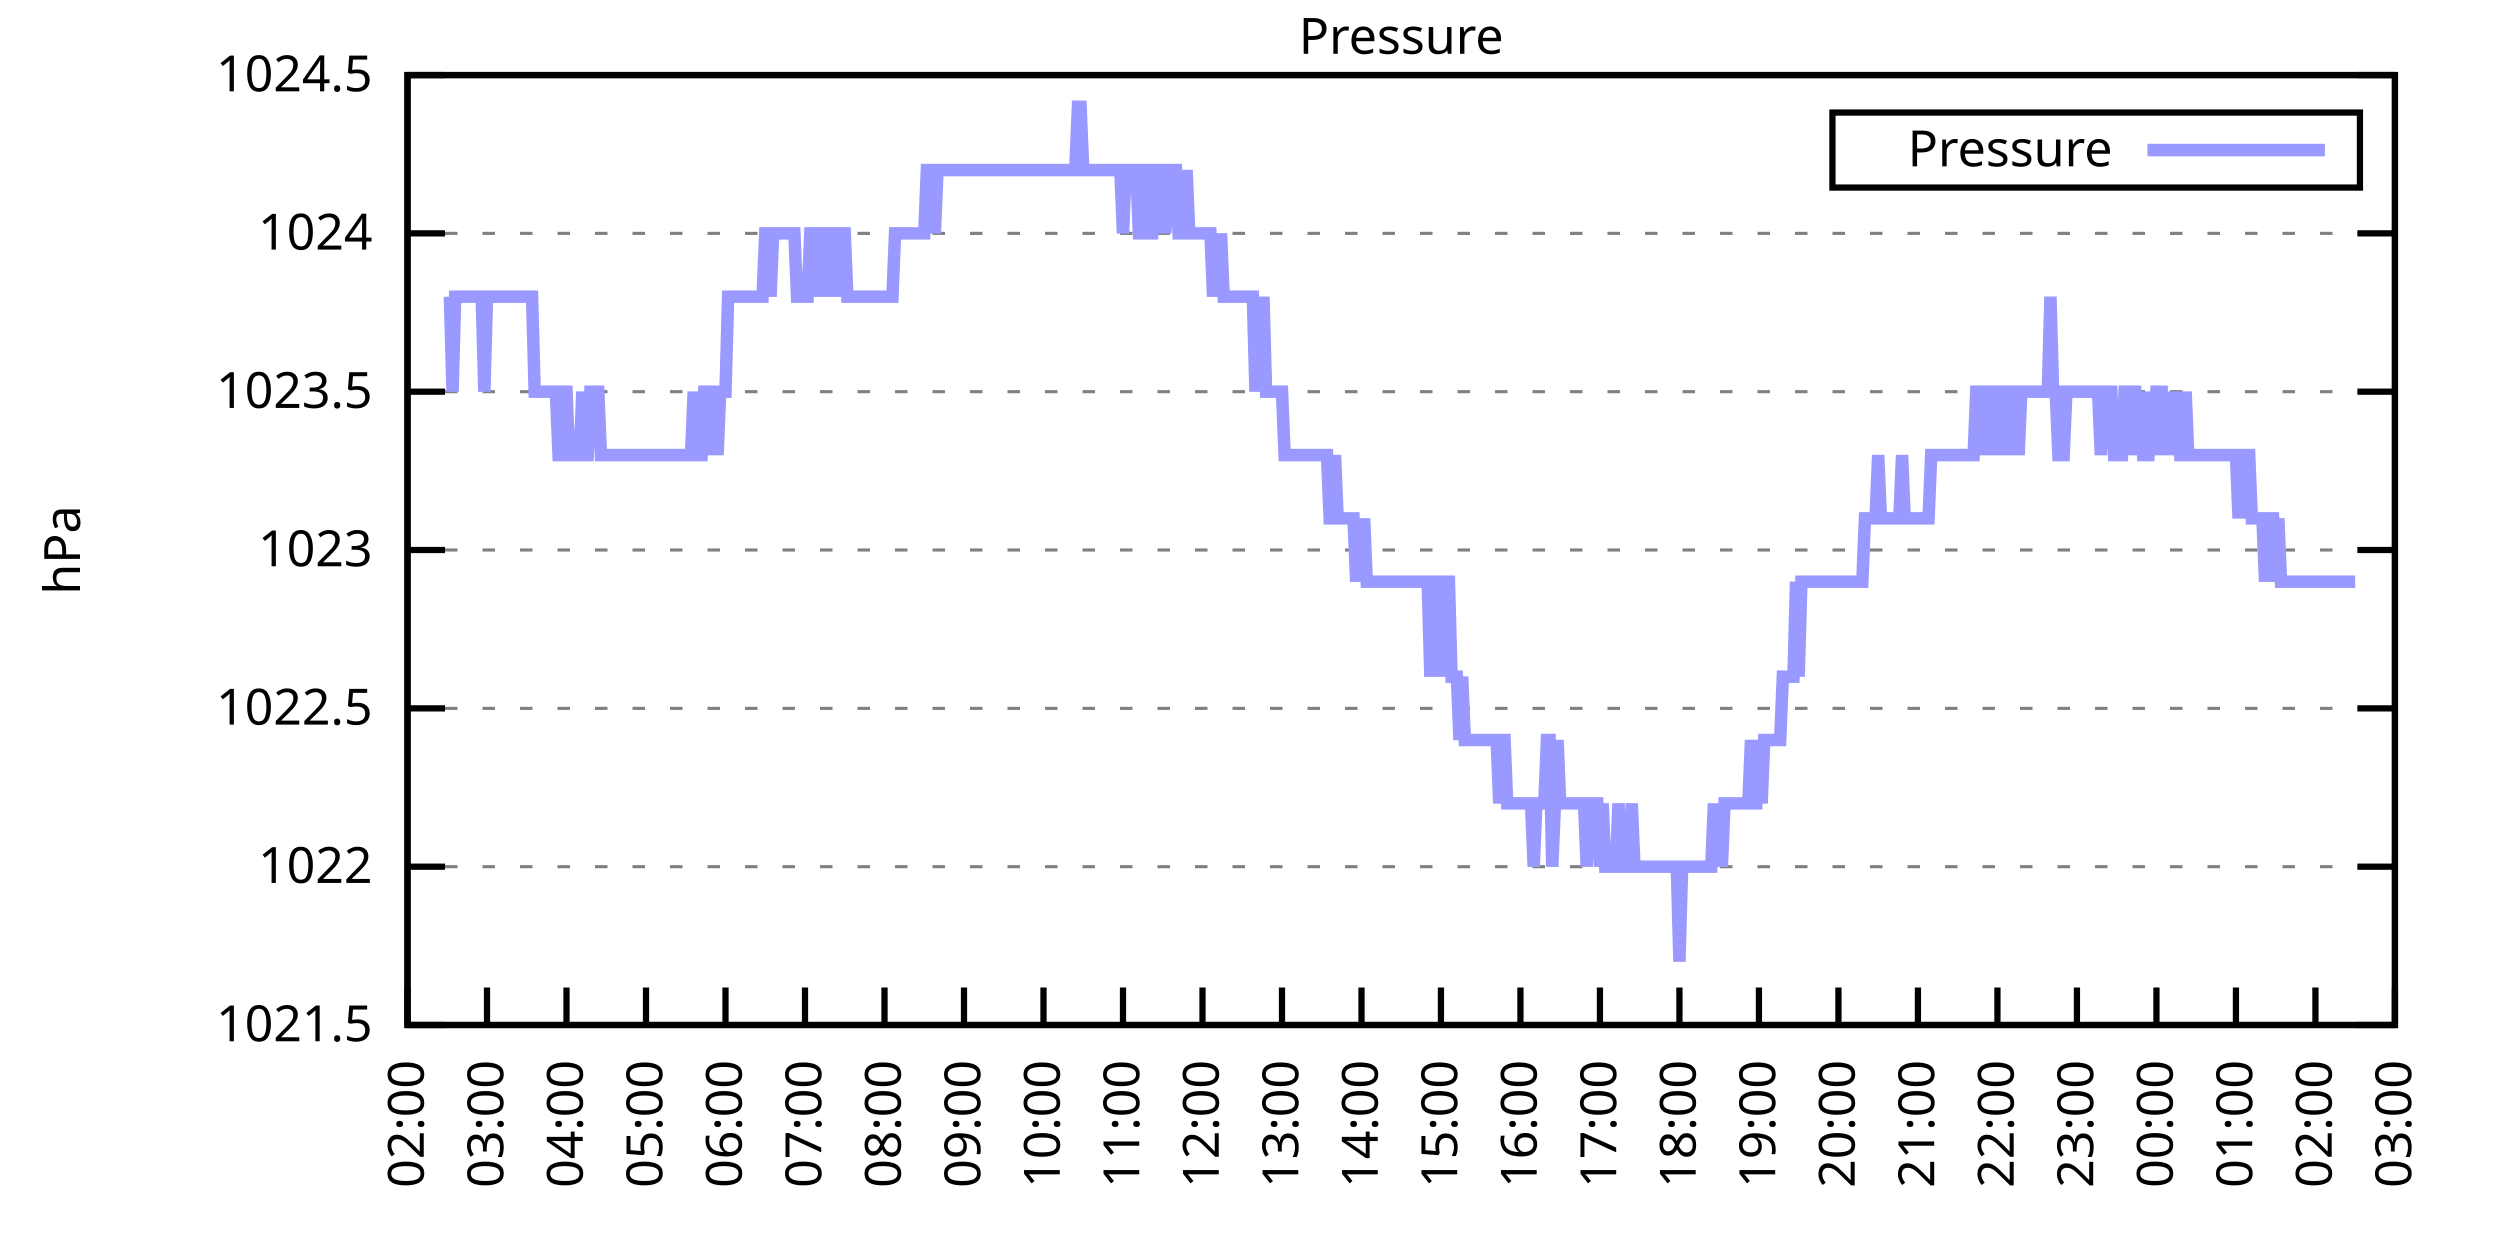
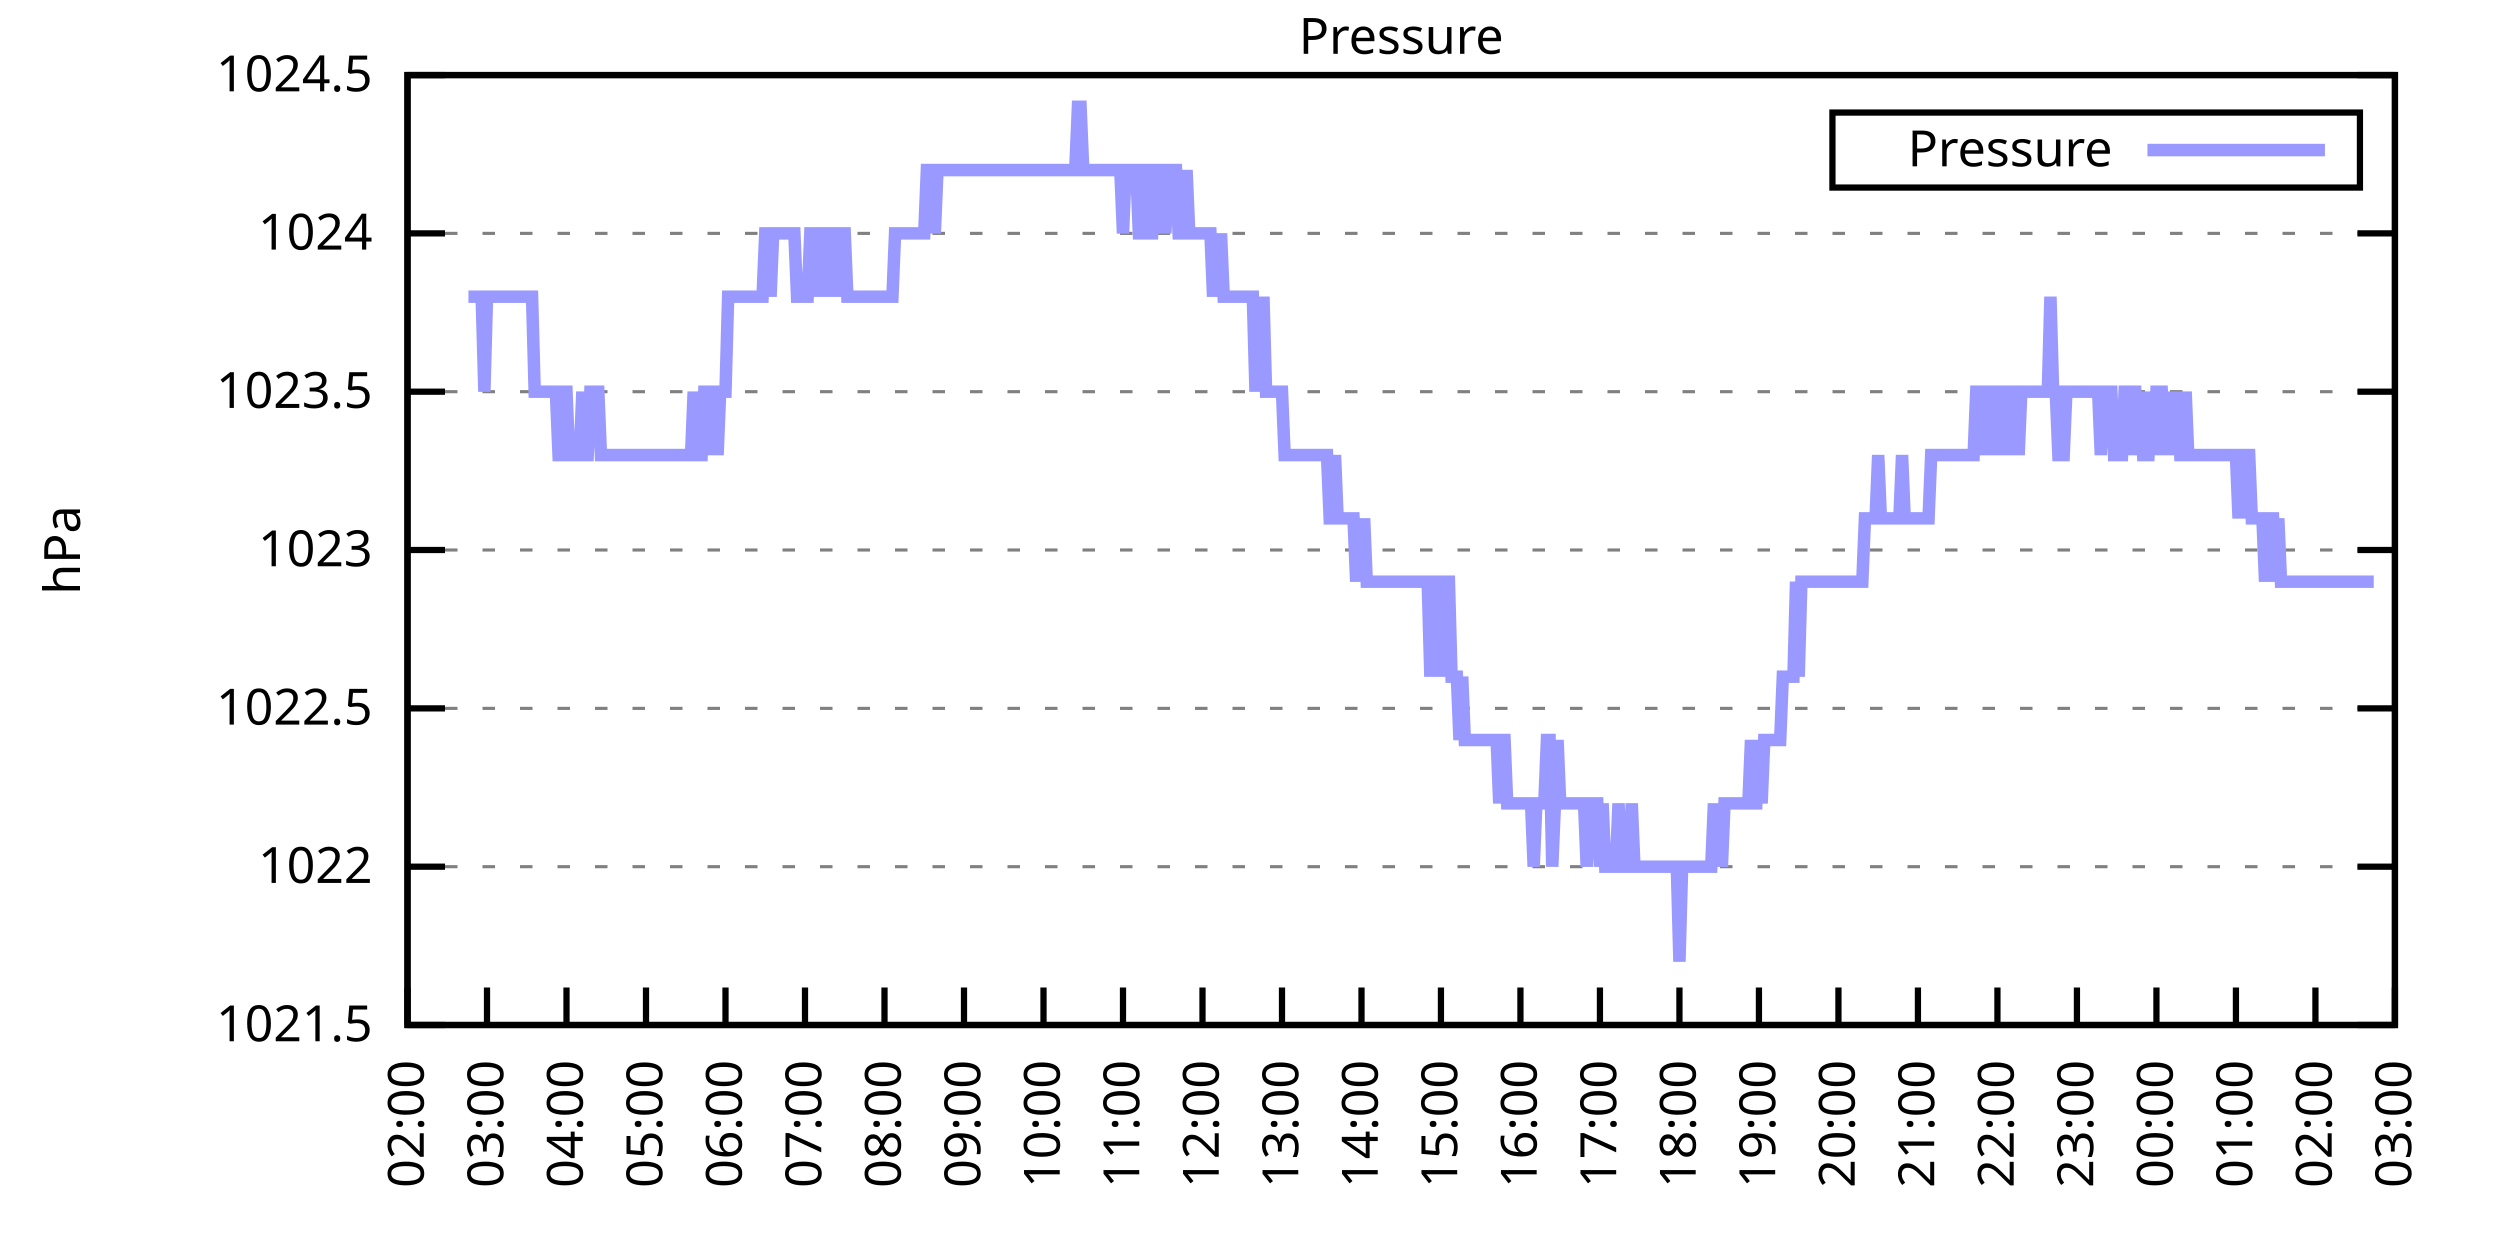
<svg xmlns="http://www.w3.org/2000/svg" xmlns:xlink="http://www.w3.org/1999/xlink" width="400" height="200" viewBox="0 0 400 200">
  <g id="gnuplot_canvas">
    <rect x="0" y="0" width="400" height="200" fill="none" />
    <defs>
      <circle id="gpDot" r="0.5" stroke-width="0.5" stroke="currentColor" />
      <path id="gpPt0" stroke-width="0.333" stroke="currentColor" d="M-1,0 h2 M0,-1 v2" />
      <path id="gpPt1" stroke-width="0.333" stroke="currentColor" d="M-1,-1 L1,1 M1,-1 L-1,1" />
      <path id="gpPt2" stroke-width="0.333" stroke="currentColor" d="M-1,0 L1,0 M0,-1 L0,1 M-1,-1 L1,1 M-1,1 L1,-1" />
      <rect id="gpPt3" stroke-width="0.333" stroke="currentColor" x="-1" y="-1" width="2" height="2" />
      <rect id="gpPt4" stroke-width="0.333" stroke="currentColor" fill="currentColor" x="-1" y="-1" width="2" height="2" />
      <circle id="gpPt5" stroke-width="0.333" stroke="currentColor" cx="0" cy="0" r="1" />
      <use xlink:href="#gpPt5" id="gpPt6" fill="currentColor" stroke="none" />
      <path id="gpPt7" stroke-width="0.333" stroke="currentColor" d="M0,-1.33 L-1.33,0.67 L1.33,0.67 z" />
      <use xlink:href="#gpPt7" id="gpPt8" fill="currentColor" stroke="none" />
      <use xlink:href="#gpPt7" id="gpPt9" stroke="currentColor" transform="rotate(180)" />
      <use xlink:href="#gpPt9" id="gpPt10" fill="currentColor" stroke="none" />
      <use xlink:href="#gpPt3" id="gpPt11" stroke="currentColor" transform="rotate(45)" />
      <use xlink:href="#gpPt11" id="gpPt12" fill="currentColor" stroke="none" />
      <path id="gpPt13" stroke-width="0.333" stroke="currentColor" d="M0,1.330 L1.265,0.411 L0.782,-1.067 L-0.782,-1.076 L-1.265,0.411 z" />
      <use xlink:href="#gpPt13" id="gpPt14" fill="currentColor" stroke="none" />
      <filter id="textbox" filterUnits="objectBoundingBox" x="0" y="0" height="1" width="1">
        <feFlood flood-color="white" flood-opacity="1" result="bgnd" />
        <feComposite in="SourceGraphic" in2="bgnd" operator="atop" />
      </filter>
      <filter id="greybox" filterUnits="objectBoundingBox" x="0" y="0" height="1" width="1">
        <feFlood flood-color="lightgrey" flood-opacity="1" result="grey" />
        <feComposite in="SourceGraphic" in2="grey" operator="atop" />
      </filter>
    </defs>
    <g fill="none" color="white" stroke="currentColor" stroke-width="1.00" stroke-linecap="butt" stroke-linejoin="miter">
</g>
    <g fill="none" color="black" stroke="currentColor" stroke-width="1.00" stroke-linecap="butt" stroke-linejoin="miter">
      <g stroke="none" shape-rendering="crispEdges">
        <polygon fill="rgb(255, 255, 255)" points="65.20,164.00 383.18,164.00 383.18,12.02 65.20,12.02 " />
      </g>
    </g>
    <g fill="none" color="black" stroke="currentColor" stroke-width="1.00" stroke-linecap="butt" stroke-linejoin="miter">
</g>
    <g fill="none" color="black" stroke="black" stroke-width="0.50" stroke-linecap="butt" stroke-linejoin="miter">
</g>
    <g fill="none" color="gray" stroke="currentColor" stroke-width="0.50" stroke-linecap="butt" stroke-linejoin="miter">
      <path stroke="gray" stroke-dasharray="2,4" class="gridline" d="M65.20,164.00 L383.19,164.00  " />
    </g>
    <g fill="none" color="gray" stroke="gray" stroke-width="1.00" stroke-linecap="butt" stroke-linejoin="miter">
</g>
    <g fill="none" color="black" stroke="currentColor" stroke-width="1.00" stroke-linecap="butt" stroke-linejoin="miter">
      <path stroke="black" d="M65.20,164.00 L71.20,164.00 M383.19,164.00 L377.19,164.00  " />
      <g transform="translate(59.60,166.60)" stroke="none" fill="black" font-family="Sans" font-size="8.00" text-anchor="end">
        <text>
          <tspan font-family="Sans"> 1021.5</tspan>
        </text>
      </g>
    </g>
    <g fill="none" color="black" stroke="currentColor" stroke-width="1.00" stroke-linecap="butt" stroke-linejoin="miter">
</g>
    <g fill="none" color="black" stroke="black" stroke-width="0.50" stroke-linecap="butt" stroke-linejoin="miter">
</g>
    <g fill="none" color="gray" stroke="currentColor" stroke-width="0.50" stroke-linecap="butt" stroke-linejoin="miter">
      <path stroke="gray" stroke-dasharray="2,4" class="gridline" d="M65.20,138.67 L383.19,138.67  " />
    </g>
    <g fill="none" color="gray" stroke="gray" stroke-width="1.00" stroke-linecap="butt" stroke-linejoin="miter">
</g>
    <g fill="none" color="black" stroke="currentColor" stroke-width="1.00" stroke-linecap="butt" stroke-linejoin="miter">
      <path stroke="black" d="M65.20,138.67 L71.20,138.67 M383.19,138.67 L377.19,138.67  " />
      <g transform="translate(59.60,141.27)" stroke="none" fill="black" font-family="Sans" font-size="8.00" text-anchor="end">
        <text>
          <tspan font-family="Sans"> 1022</tspan>
        </text>
      </g>
    </g>
    <g fill="none" color="black" stroke="currentColor" stroke-width="1.00" stroke-linecap="butt" stroke-linejoin="miter">
</g>
    <g fill="none" color="black" stroke="black" stroke-width="0.50" stroke-linecap="butt" stroke-linejoin="miter">
</g>
    <g fill="none" color="gray" stroke="currentColor" stroke-width="0.50" stroke-linecap="butt" stroke-linejoin="miter">
      <path stroke="gray" stroke-dasharray="2,4" class="gridline" d="M65.20,113.34 L383.19,113.34  " />
    </g>
    <g fill="none" color="gray" stroke="gray" stroke-width="1.00" stroke-linecap="butt" stroke-linejoin="miter">
</g>
    <g fill="none" color="black" stroke="currentColor" stroke-width="1.00" stroke-linecap="butt" stroke-linejoin="miter">
      <path stroke="black" d="M65.20,113.34 L71.20,113.34 M383.19,113.34 L377.19,113.34  " />
      <g transform="translate(59.60,115.94)" stroke="none" fill="black" font-family="Sans" font-size="8.00" text-anchor="end">
        <text>
          <tspan font-family="Sans"> 1022.5</tspan>
        </text>
      </g>
    </g>
    <g fill="none" color="black" stroke="currentColor" stroke-width="1.00" stroke-linecap="butt" stroke-linejoin="miter">
</g>
    <g fill="none" color="black" stroke="black" stroke-width="0.50" stroke-linecap="butt" stroke-linejoin="miter">
</g>
    <g fill="none" color="gray" stroke="currentColor" stroke-width="0.50" stroke-linecap="butt" stroke-linejoin="miter">
      <path stroke="gray" stroke-dasharray="2,4" class="gridline" d="M65.20,88.00 L383.19,88.00  " />
    </g>
    <g fill="none" color="gray" stroke="gray" stroke-width="1.00" stroke-linecap="butt" stroke-linejoin="miter">
</g>
    <g fill="none" color="black" stroke="currentColor" stroke-width="1.00" stroke-linecap="butt" stroke-linejoin="miter">
      <path stroke="black" d="M65.20,88.00 L71.20,88.00 M383.19,88.00 L377.19,88.00  " />
      <g transform="translate(59.60,90.60)" stroke="none" fill="black" font-family="Sans" font-size="8.00" text-anchor="end">
        <text>
          <tspan font-family="Sans"> 1023</tspan>
        </text>
      </g>
    </g>
    <g fill="none" color="black" stroke="currentColor" stroke-width="1.00" stroke-linecap="butt" stroke-linejoin="miter">
</g>
    <g fill="none" color="black" stroke="black" stroke-width="0.50" stroke-linecap="butt" stroke-linejoin="miter">
</g>
    <g fill="none" color="gray" stroke="currentColor" stroke-width="0.50" stroke-linecap="butt" stroke-linejoin="miter">
      <path stroke="gray" stroke-dasharray="2,4" class="gridline" d="M65.20,62.67 L383.19,62.67  " />
    </g>
    <g fill="none" color="gray" stroke="gray" stroke-width="1.00" stroke-linecap="butt" stroke-linejoin="miter">
</g>
    <g fill="none" color="black" stroke="currentColor" stroke-width="1.00" stroke-linecap="butt" stroke-linejoin="miter">
      <path stroke="black" d="M65.20,62.67 L71.20,62.67 M383.19,62.67 L377.19,62.67  " />
      <g transform="translate(59.60,65.27)" stroke="none" fill="black" font-family="Sans" font-size="8.00" text-anchor="end">
        <text>
          <tspan font-family="Sans"> 1023.5</tspan>
        </text>
      </g>
    </g>
    <g fill="none" color="black" stroke="currentColor" stroke-width="1.00" stroke-linecap="butt" stroke-linejoin="miter">
</g>
    <g fill="none" color="black" stroke="black" stroke-width="0.50" stroke-linecap="butt" stroke-linejoin="miter">
</g>
    <g fill="none" color="gray" stroke="currentColor" stroke-width="0.50" stroke-linecap="butt" stroke-linejoin="miter">
      <path stroke="gray" stroke-dasharray="2,4" class="gridline" d="M65.20,37.34 L383.19,37.34  " />
    </g>
    <g fill="none" color="gray" stroke="gray" stroke-width="1.00" stroke-linecap="butt" stroke-linejoin="miter">
</g>
    <g fill="none" color="black" stroke="currentColor" stroke-width="1.00" stroke-linecap="butt" stroke-linejoin="miter">
      <path stroke="black" d="M65.20,37.34 L71.20,37.34 M383.19,37.34 L377.19,37.34  " />
      <g transform="translate(59.60,39.94)" stroke="none" fill="black" font-family="Sans" font-size="8.00" text-anchor="end">
        <text>
          <tspan font-family="Sans"> 1024</tspan>
        </text>
      </g>
    </g>
    <g fill="none" color="black" stroke="currentColor" stroke-width="1.00" stroke-linecap="butt" stroke-linejoin="miter">
</g>
    <g fill="none" color="black" stroke="black" stroke-width="0.50" stroke-linecap="butt" stroke-linejoin="miter">
</g>
    <g fill="none" color="gray" stroke="currentColor" stroke-width="0.50" stroke-linecap="butt" stroke-linejoin="miter">
      <path stroke="gray" stroke-dasharray="2,4" class="gridline" d="M65.20,12.01 L383.19,12.01  " />
    </g>
    <g fill="none" color="gray" stroke="gray" stroke-width="1.00" stroke-linecap="butt" stroke-linejoin="miter">
</g>
    <g fill="none" color="black" stroke="currentColor" stroke-width="1.00" stroke-linecap="butt" stroke-linejoin="miter">
      <path stroke="black" d="M65.20,12.01 L71.20,12.01 M383.19,12.01 L377.19,12.01  " />
      <g transform="translate(59.60,14.61)" stroke="none" fill="black" font-family="Sans" font-size="8.00" text-anchor="end">
        <text>
          <tspan font-family="Sans"> 1024.5</tspan>
        </text>
      </g>
    </g>
    <g fill="none" color="black" stroke="currentColor" stroke-width="1.00" stroke-linecap="butt" stroke-linejoin="miter">
      <path stroke="black" d="M65.20,164.00 L65.20,158.00  " />
      <g transform="translate(67.80,169.60) rotate(270.00)" stroke="none" fill="black" font-family="Sans" font-size="8.00" text-anchor="end">
        <text>
          <tspan font-family="Sans">02:00</tspan>
        </text>
      </g>
    </g>
    <g fill="none" color="black" stroke="currentColor" stroke-width="1.00" stroke-linecap="butt" stroke-linejoin="miter">
      <path stroke="black" d="M77.92,164.00 L77.92,158.00  " />
      <g transform="translate(80.52,169.60) rotate(270.00)" stroke="none" fill="black" font-family="Sans" font-size="8.00" text-anchor="end">
        <text>
          <tspan font-family="Sans">03:00</tspan>
        </text>
      </g>
    </g>
    <g fill="none" color="black" stroke="currentColor" stroke-width="1.00" stroke-linecap="butt" stroke-linejoin="miter">
      <path stroke="black" d="M90.64,164.00 L90.64,158.00  " />
      <g transform="translate(93.24,169.60) rotate(270.00)" stroke="none" fill="black" font-family="Sans" font-size="8.00" text-anchor="end">
        <text>
          <tspan font-family="Sans">04:00</tspan>
        </text>
      </g>
    </g>
    <g fill="none" color="black" stroke="currentColor" stroke-width="1.00" stroke-linecap="butt" stroke-linejoin="miter">
      <path stroke="black" d="M103.36,164.00 L103.36,158.00  " />
      <g transform="translate(105.96,169.60) rotate(270.00)" stroke="none" fill="black" font-family="Sans" font-size="8.00" text-anchor="end">
        <text>
          <tspan font-family="Sans">05:00</tspan>
        </text>
      </g>
    </g>
    <g fill="none" color="black" stroke="currentColor" stroke-width="1.00" stroke-linecap="butt" stroke-linejoin="miter">
      <path stroke="black" d="M116.08,164.00 L116.08,158.00  " />
      <g transform="translate(118.68,169.60) rotate(270.00)" stroke="none" fill="black" font-family="Sans" font-size="8.00" text-anchor="end">
        <text>
          <tspan font-family="Sans">06:00</tspan>
        </text>
      </g>
    </g>
    <g fill="none" color="black" stroke="currentColor" stroke-width="1.00" stroke-linecap="butt" stroke-linejoin="miter">
      <path stroke="black" d="M128.80,164.00 L128.80,158.00  " />
      <g transform="translate(131.40,169.60) rotate(270.00)" stroke="none" fill="black" font-family="Sans" font-size="8.00" text-anchor="end">
        <text>
          <tspan font-family="Sans">07:00</tspan>
        </text>
      </g>
    </g>
    <g fill="none" color="black" stroke="currentColor" stroke-width="1.00" stroke-linecap="butt" stroke-linejoin="miter">
      <path stroke="black" d="M141.52,164.00 L141.52,158.00  " />
      <g transform="translate(144.12,169.60) rotate(270.00)" stroke="none" fill="black" font-family="Sans" font-size="8.00" text-anchor="end">
        <text>
          <tspan font-family="Sans">08:00</tspan>
        </text>
      </g>
    </g>
    <g fill="none" color="black" stroke="currentColor" stroke-width="1.00" stroke-linecap="butt" stroke-linejoin="miter">
      <path stroke="black" d="M154.24,164.00 L154.24,158.00  " />
      <g transform="translate(156.84,169.60) rotate(270.00)" stroke="none" fill="black" font-family="Sans" font-size="8.00" text-anchor="end">
        <text>
          <tspan font-family="Sans">09:00</tspan>
        </text>
      </g>
    </g>
    <g fill="none" color="black" stroke="currentColor" stroke-width="1.00" stroke-linecap="butt" stroke-linejoin="miter">
      <path stroke="black" d="M166.96,164.00 L166.96,158.00  " />
      <g transform="translate(169.56,169.60) rotate(270.00)" stroke="none" fill="black" font-family="Sans" font-size="8.00" text-anchor="end">
        <text>
          <tspan font-family="Sans">10:00</tspan>
        </text>
      </g>
    </g>
    <g fill="none" color="black" stroke="currentColor" stroke-width="1.00" stroke-linecap="butt" stroke-linejoin="miter">
      <path stroke="black" d="M179.68,164.00 L179.68,158.00  " />
      <g transform="translate(182.28,169.60) rotate(270.00)" stroke="none" fill="black" font-family="Sans" font-size="8.00" text-anchor="end">
        <text>
          <tspan font-family="Sans">11:00</tspan>
        </text>
      </g>
    </g>
    <g fill="none" color="black" stroke="currentColor" stroke-width="1.00" stroke-linecap="butt" stroke-linejoin="miter">
      <path stroke="black" d="M192.40,164.00 L192.40,158.00  " />
      <g transform="translate(195.00,169.60) rotate(270.00)" stroke="none" fill="black" font-family="Sans" font-size="8.00" text-anchor="end">
        <text>
          <tspan font-family="Sans">12:00</tspan>
        </text>
      </g>
    </g>
    <g fill="none" color="black" stroke="currentColor" stroke-width="1.00" stroke-linecap="butt" stroke-linejoin="miter">
      <path stroke="black" d="M205.12,164.00 L205.12,158.00  " />
      <g transform="translate(207.72,169.60) rotate(270.00)" stroke="none" fill="black" font-family="Sans" font-size="8.00" text-anchor="end">
        <text>
          <tspan font-family="Sans">13:00</tspan>
        </text>
      </g>
    </g>
    <g fill="none" color="black" stroke="currentColor" stroke-width="1.00" stroke-linecap="butt" stroke-linejoin="miter">
      <path stroke="black" d="M217.84,164.00 L217.84,158.00  " />
      <g transform="translate(220.44,169.60) rotate(270.00)" stroke="none" fill="black" font-family="Sans" font-size="8.00" text-anchor="end">
        <text>
          <tspan font-family="Sans">14:00</tspan>
        </text>
      </g>
    </g>
    <g fill="none" color="black" stroke="currentColor" stroke-width="1.00" stroke-linecap="butt" stroke-linejoin="miter">
      <path stroke="black" d="M230.55,164.00 L230.55,158.00  " />
      <g transform="translate(233.15,169.60) rotate(270.00)" stroke="none" fill="black" font-family="Sans" font-size="8.00" text-anchor="end">
        <text>
          <tspan font-family="Sans">15:00</tspan>
        </text>
      </g>
    </g>
    <g fill="none" color="black" stroke="currentColor" stroke-width="1.00" stroke-linecap="butt" stroke-linejoin="miter">
      <path stroke="black" d="M243.27,164.00 L243.27,158.00  " />
      <g transform="translate(245.87,169.60) rotate(270.00)" stroke="none" fill="black" font-family="Sans" font-size="8.00" text-anchor="end">
        <text>
          <tspan font-family="Sans">16:00</tspan>
        </text>
      </g>
    </g>
    <g fill="none" color="black" stroke="currentColor" stroke-width="1.00" stroke-linecap="butt" stroke-linejoin="miter">
      <path stroke="black" d="M255.99,164.00 L255.99,158.00  " />
      <g transform="translate(258.59,169.60) rotate(270.00)" stroke="none" fill="black" font-family="Sans" font-size="8.00" text-anchor="end">
        <text>
          <tspan font-family="Sans">17:00</tspan>
        </text>
      </g>
    </g>
    <g fill="none" color="black" stroke="currentColor" stroke-width="1.00" stroke-linecap="butt" stroke-linejoin="miter">
      <path stroke="black" d="M268.71,164.00 L268.71,158.00  " />
      <g transform="translate(271.31,169.60) rotate(270.00)" stroke="none" fill="black" font-family="Sans" font-size="8.00" text-anchor="end">
        <text>
          <tspan font-family="Sans">18:00</tspan>
        </text>
      </g>
    </g>
    <g fill="none" color="black" stroke="currentColor" stroke-width="1.00" stroke-linecap="butt" stroke-linejoin="miter">
      <path stroke="black" d="M281.43,164.00 L281.43,158.00  " />
      <g transform="translate(284.03,169.60) rotate(270.00)" stroke="none" fill="black" font-family="Sans" font-size="8.00" text-anchor="end">
        <text>
          <tspan font-family="Sans">19:00</tspan>
        </text>
      </g>
    </g>
    <g fill="none" color="black" stroke="currentColor" stroke-width="1.00" stroke-linecap="butt" stroke-linejoin="miter">
      <path stroke="black" d="M294.15,164.00 L294.15,158.00  " />
      <g transform="translate(296.75,169.60) rotate(270.00)" stroke="none" fill="black" font-family="Sans" font-size="8.00" text-anchor="end">
        <text>
          <tspan font-family="Sans">20:00</tspan>
        </text>
      </g>
    </g>
    <g fill="none" color="black" stroke="currentColor" stroke-width="1.00" stroke-linecap="butt" stroke-linejoin="miter">
      <path stroke="black" d="M306.87,164.00 L306.87,158.00  " />
      <g transform="translate(309.47,169.60) rotate(270.00)" stroke="none" fill="black" font-family="Sans" font-size="8.00" text-anchor="end">
        <text>
          <tspan font-family="Sans">21:00</tspan>
        </text>
      </g>
    </g>
    <g fill="none" color="black" stroke="currentColor" stroke-width="1.00" stroke-linecap="butt" stroke-linejoin="miter">
      <path stroke="black" d="M319.59,164.00 L319.59,158.00  " />
      <g transform="translate(322.19,169.60) rotate(270.00)" stroke="none" fill="black" font-family="Sans" font-size="8.00" text-anchor="end">
        <text>
          <tspan font-family="Sans">22:00</tspan>
        </text>
      </g>
    </g>
    <g fill="none" color="black" stroke="currentColor" stroke-width="1.00" stroke-linecap="butt" stroke-linejoin="miter">
      <path stroke="black" d="M332.31,164.00 L332.31,158.00  " />
      <g transform="translate(334.91,169.60) rotate(270.00)" stroke="none" fill="black" font-family="Sans" font-size="8.00" text-anchor="end">
        <text>
          <tspan font-family="Sans">23:00</tspan>
        </text>
      </g>
    </g>
    <g fill="none" color="black" stroke="currentColor" stroke-width="1.00" stroke-linecap="butt" stroke-linejoin="miter">
      <path stroke="black" d="M345.03,164.00 L345.03,158.00  " />
      <g transform="translate(347.63,169.60) rotate(270.00)" stroke="none" fill="black" font-family="Sans" font-size="8.00" text-anchor="end">
        <text>
          <tspan font-family="Sans">00:00</tspan>
        </text>
      </g>
    </g>
    <g fill="none" color="black" stroke="currentColor" stroke-width="1.00" stroke-linecap="butt" stroke-linejoin="miter">
      <path stroke="black" d="M357.75,164.00 L357.75,158.00  " />
      <g transform="translate(360.35,169.60) rotate(270.00)" stroke="none" fill="black" font-family="Sans" font-size="8.00" text-anchor="end">
        <text>
          <tspan font-family="Sans">01:00</tspan>
        </text>
      </g>
    </g>
    <g fill="none" color="black" stroke="currentColor" stroke-width="1.00" stroke-linecap="butt" stroke-linejoin="miter">
      <path stroke="black" d="M370.47,164.00 L370.47,158.00  " />
      <g transform="translate(373.07,169.60) rotate(270.00)" stroke="none" fill="black" font-family="Sans" font-size="8.00" text-anchor="end">
        <text>
          <tspan font-family="Sans">02:00</tspan>
        </text>
      </g>
    </g>
    <g fill="none" color="black" stroke="currentColor" stroke-width="1.00" stroke-linecap="butt" stroke-linejoin="miter">
      <path stroke="black" d="M383.19,164.00 L383.19,158.00  " />
      <g transform="translate(385.79,169.60) rotate(270.00)" stroke="none" fill="black" font-family="Sans" font-size="8.00" text-anchor="end">
        <text>
          <tspan font-family="Sans">03:00</tspan>
        </text>
      </g>
    </g>
    <g fill="none" color="black" stroke="currentColor" stroke-width="1.00" stroke-linecap="butt" stroke-linejoin="miter">
</g>
    <g fill="none" color="black" stroke="currentColor" stroke-width="1.00" stroke-linecap="butt" stroke-linejoin="miter">
      <path stroke="black" d="M65.20,12.01 L65.20,164.00 L383.19,164.00 L383.19,12.01 L65.20,12.01 Z  " />
    </g>
    <g fill="none" color="black" stroke="currentColor" stroke-width="1.00" stroke-linecap="butt" stroke-linejoin="miter">
</g>
    <g fill="none" color="black" stroke="currentColor" stroke-width="1.00" stroke-linecap="butt" stroke-linejoin="miter">
      <path stroke="black" d="M293.19,30.01 L293.19,18.01 L377.59,18.01 L377.59,30.01 L293.19,30.01 Z  " />
    </g>
    <g id="Pressure_plot_1">
      <g fill="none" color="white" stroke="black" stroke-width="2.00" stroke-linecap="butt" stroke-linejoin="miter">
</g>
      <g fill="none" color="black" stroke="currentColor" stroke-width="2.00" stroke-linecap="butt" stroke-linejoin="miter">
        <g transform="translate(337.99,26.61)" stroke="none" fill="black" font-family="Sans" font-size="8.00" text-anchor="end">
          <text>
            <tspan font-family="Sans">Pressure</tspan>
          </text>
        </g>
      </g>
      <g fill="none" color="black" stroke="currentColor" stroke-width="2.00" stroke-linecap="butt" stroke-linejoin="miter">
-         <path stroke="rgb(153, 153, 255)" d="M343.59,24.01 L371.99,24.01 M71.98,47.47 L72.41,62.67 L72.83,47.47 L73.26,47.47 L73.68,47.47 L74.10,47.47   L74.53,47.47 L74.95,47.47 L75.38,47.47 L75.80,47.47 L76.22,47.47 L76.65,47.47 L77.07,47.47 L77.50,62.67   L77.92,47.47 L78.34,47.47 L78.77,47.47 L79.19,47.47 L79.62,47.47 L80.04,47.47 L80.46,47.47 L80.89,47.47   L81.31,47.47 L81.74,47.47 L82.16,47.47 L82.58,47.47 L83.01,47.47 L83.43,47.47 L83.86,47.47 L84.28,47.47   L84.70,47.47 L85.13,47.47 L85.55,62.67 L85.98,62.67 L86.40,62.67 L86.82,62.67 L87.25,62.67 L87.67,62.67   L88.10,62.67 L88.52,62.67 L88.94,62.67 L89.37,72.81 L89.79,72.81 L90.22,62.67 L90.64,62.67 L91.06,72.81   L91.49,72.81 L91.91,72.81 L92.34,72.81 L92.76,72.81 L93.18,62.67 L93.61,72.81 L94.03,72.81 L94.46,62.67   L94.88,62.67 L95.30,62.67 L95.73,62.67 L96.15,72.81 L96.58,72.81 L97.00,72.81 L97.42,72.81 L97.85,72.81   L98.27,72.81 L98.69,72.81 L99.12,72.81 L99.54,72.81 L99.97,72.81 L100.39,72.81 L100.81,72.81 L101.24,72.81   L101.66,72.81 L102.09,72.81 L102.51,72.81 L102.93,72.81 L103.36,72.81 L103.78,72.81 L104.21,72.81 L104.63,72.81   L105.05,72.81 L105.48,72.81 L105.90,72.81 L106.33,72.81 L106.75,72.81 L107.17,72.81 L107.60,72.81 L108.02,72.81   L108.45,72.81 L108.87,72.81 L109.29,72.81 L109.72,72.81 L110.14,72.81 L110.57,72.81 L110.99,62.67 L111.41,72.81   L111.84,72.81 L112.26,72.81 L112.69,62.67 L113.11,62.67 L113.53,72.81 L113.96,62.67 L114.38,62.67 L114.81,72.81   L115.23,62.67 L115.65,62.67 L116.08,62.67 L116.50,47.47 L116.93,47.47 L117.35,47.47 L117.77,47.47 L118.20,47.47   L118.62,47.47 L119.05,47.47 L119.47,47.47 L119.89,47.47 L120.32,47.47 L120.74,47.47 L121.17,47.47 L121.59,47.47   L122.01,47.47 L122.44,37.34 L122.86,37.34 L123.29,47.47 L123.71,37.34 L124.13,37.34 L124.56,37.34 L124.98,37.34   L125.41,37.34 L125.83,37.34 L126.25,37.34 L126.68,37.34 L127.10,37.34 L127.53,47.47 L127.95,47.47 L128.37,47.47   L128.80,47.47 L129.22,47.47 L129.65,37.34 L130.07,37.34 L130.49,47.47 L130.92,37.34 L131.34,37.34 L131.77,37.34   L132.19,47.47 L132.61,37.34 L133.04,37.34 L133.46,37.34 L133.89,47.47 L134.31,37.34 L134.73,37.34 L135.16,37.34   L135.58,47.47 L136.01,47.47 L136.43,47.47 L136.85,47.47 L137.28,47.47 L137.70,47.47 L138.13,47.47 L138.55,47.47   L138.97,47.47 L139.40,47.47 L139.82,47.47 L140.25,47.47 L140.67,47.47 L141.09,47.47 L141.52,47.47 L141.94,47.47   L142.37,47.47 L142.79,47.47 L143.21,37.34 L143.64,37.34 L144.06,37.34 L144.49,37.34 L144.91,37.34 L145.33,37.34   L145.76,37.34 L146.18,37.34 L146.61,37.34 L147.03,37.34 L147.45,37.34 L147.88,37.34 L148.30,27.21 L148.73,27.21   L149.15,27.21 L149.57,37.34 L150.00,27.21 L150.42,27.21 L150.85,27.21 L151.27,27.21 L151.69,27.21 L152.12,27.21   L152.54,27.21 L152.97,27.21 L153.39,27.21 L153.81,27.21 L154.24,27.21 L154.66,27.21 L155.09,27.21 L155.51,27.21   L155.93,27.21 L156.36,27.21 L156.78,27.21 L157.21,27.21 L157.63,27.21 L158.05,27.21 L158.48,27.21 L158.90,27.21   L159.33,27.21 L159.75,27.21 L160.17,27.21 L160.60,27.21 L161.02,27.21 L161.44,27.21 L161.87,27.21 L162.29,27.21   L162.72,27.21 L163.14,27.21 L163.56,27.21 L163.99,27.21 L164.41,27.21 L164.84,27.21 L165.26,27.21 L165.68,27.21   L166.11,27.21 L166.53,27.21 L166.96,27.21 L167.38,27.21 L167.80,27.21 L168.23,27.21 L168.65,27.21 L169.08,27.21   L169.50,27.21 L169.92,27.21 L170.35,27.21 L170.77,27.21 L171.20,27.21 L171.62,27.21 L172.04,27.21 L172.47,17.08   L172.89,17.08 L173.32,27.21 L173.74,27.21 L174.16,27.21 L174.59,27.21 L175.01,27.21 L175.44,27.21 L175.86,27.21   L176.28,27.21 L176.71,27.21 L177.13,27.21 L177.56,27.21 L177.98,27.21 L178.40,27.21 L178.83,27.21 L179.25,27.21   L179.68,37.34 L180.10,27.21 L180.52,27.21 L180.95,27.21 L181.37,27.21 L181.80,27.21 L182.22,37.34 L182.64,37.34   L183.07,27.21 L183.49,27.21 L183.92,37.34 L184.34,37.34 L184.76,27.21 L185.19,27.21 L185.61,37.34 L186.04,27.21   L186.46,37.34 L186.88,27.21 L187.31,27.21 L187.73,27.21 L188.16,27.21 L188.58,37.34 L189.00,37.34 L189.43,37.34   L189.85,27.21 L190.28,37.34 L190.70,37.34 L191.12,37.34 L191.55,37.34 L191.97,37.34 L192.40,37.34 L192.82,37.34   L193.24,37.34 L193.67,37.34 L194.09,47.47 L194.52,37.34 L194.94,47.47 L195.36,37.34 L195.79,47.47 L196.21,47.47   L196.64,47.47 L197.06,47.47 L197.48,47.47 L197.91,47.47 L198.33,47.47 L198.76,47.47 L199.18,47.47 L199.60,47.47   L200.03,47.47 L200.45,47.47 L200.88,62.67 L201.30,47.47 L201.72,62.67 L202.15,47.47 L202.57,62.67 L203.00,62.67   L203.42,62.67 L203.84,62.67 L204.27,62.67 L204.69,62.67 L205.12,62.67 L205.54,72.81 L205.96,72.81 L206.39,72.81   L206.81,72.81 L207.24,72.81 L207.66,72.81 L208.08,72.81 L208.51,72.81 L208.93,72.81 L209.36,72.81 L209.78,72.81   L210.20,72.81 L210.63,72.81 L211.05,72.81 L211.48,72.81 L211.90,72.81 L212.32,72.81 L212.75,82.94 L213.17,82.94   L213.60,72.81 L214.02,82.94 L214.44,82.94 L214.87,82.94 L215.29,82.94 L215.72,82.94 L216.14,82.94 L216.56,82.94   L216.99,93.07 L217.41,82.94 L217.84,93.07 L218.26,82.94 L218.68,93.07 L219.11,93.07 L219.53,93.07 L219.96,93.07   L220.38,93.07 L220.80,93.07 L221.23,93.07 L221.65,93.07 L222.08,93.07 L222.50,93.07 L222.92,93.07 L223.35,93.07   L223.77,93.07 L224.20,93.07 L224.62,93.07 L225.04,93.07 L225.47,93.07 L225.89,93.07 L226.31,93.07 L226.74,93.07   L227.16,93.07 L227.59,93.07 L228.01,93.07 L228.43,93.07 L228.86,108.27 L229.28,93.07 L229.71,93.07 L230.13,93.07   L230.55,108.27 L230.98,93.07 L231.40,93.07 L231.83,93.07 L232.25,108.27 L232.67,108.27 L233.10,108.27 L233.52,118.40   L233.95,108.27 L234.37,118.40 L234.79,118.40 L235.22,118.40 L235.64,118.40 L236.07,118.40 L236.49,118.40 L236.91,118.40   L237.34,118.40 L237.76,118.40 L238.19,118.40 L238.61,118.40 L239.03,118.40 L239.46,118.40 L239.88,128.54 L240.31,118.40   L240.73,118.40 L241.15,128.54 L241.58,128.54 L242.00,128.54 L242.43,128.54 L242.85,128.54 L243.27,128.54 L243.70,128.54   L244.12,128.54 L244.55,128.54 L244.97,128.54 L245.39,138.67 L245.82,128.54 L246.24,128.54 L246.67,128.54 L247.09,128.54   L247.51,118.40 L247.94,118.40 L248.36,138.67 L248.79,128.54 L249.21,118.40 L249.63,128.54 L250.06,128.54 L250.48,128.54   L250.91,128.54 L251.33,128.54 L251.75,128.54 L252.18,128.54 L252.60,128.54 L253.03,128.54 L253.45,128.54 L253.87,138.67   L254.30,128.54 L254.72,128.54 L255.15,128.54 L255.57,128.54 L255.99,138.67 L256.42,128.54 L256.84,138.67 L257.27,138.67   L257.69,138.67 L258.11,138.67 L258.54,138.67 L258.96,128.54 L259.39,138.67 L259.81,138.67 L260.23,138.67 L260.66,138.67   L261.08,128.54 L261.51,138.67 L261.93,138.67 L262.35,138.67 L262.78,138.67 L263.20,138.67 L263.63,138.67 L264.05,138.67   L264.47,138.67 L264.90,138.67 L265.32,138.67 L265.75,138.67 L266.17,138.67 L266.59,138.67 L267.02,138.67 L267.44,138.67   L267.87,138.67 L268.29,138.67 L268.71,153.87 L269.14,138.67 L269.56,138.67 L269.99,138.67 L270.41,138.67 L270.83,138.67   L271.26,138.67 L271.68,138.67 L272.11,138.67 L272.53,138.67 L272.95,138.67 L273.38,138.67 L273.80,138.67 L274.23,128.54   L274.65,138.67 L275.07,128.54 L275.50,138.67 L275.92,128.54 L276.35,128.54 L276.77,128.54 L277.19,128.54 L277.62,128.54   L278.04,128.54 L278.47,128.54 L278.89,128.54 L279.31,128.54 L279.74,128.54 L280.16,118.40 L280.59,128.54 L281.01,128.54   L281.43,118.40 L281.86,128.54 L282.28,118.40 L282.71,118.40 L283.13,118.40 L283.55,118.40 L283.98,118.40 L284.40,118.40   L284.83,118.40 L285.25,108.27 L285.67,108.27 L286.10,108.27 L286.52,108.27 L286.95,108.27 L287.37,93.07 L287.79,108.27   L288.22,93.07 L288.64,93.07 L289.06,93.07 L289.49,93.07 L289.91,93.07 L290.34,93.07 L290.76,93.07 L291.18,93.07   L291.61,93.07 L292.03,93.07 L292.46,93.07 L292.88,93.07 L293.30,93.07 L293.73,93.07 L294.15,93.07 L294.58,93.07   L295.00,93.07 L295.42,93.07 L295.85,93.07 L296.27,93.07 L296.70,93.07 L297.12,93.07 L297.54,93.07 L297.97,93.07   L298.39,82.94 L298.82,82.94 L299.24,82.94 L299.66,82.94 L300.09,82.94 L300.51,72.81 L300.94,82.94 L301.36,82.94   L301.78,82.94 L302.21,82.94 L302.63,82.94 L303.06,82.94 L303.48,82.94 L303.90,82.94 L304.33,72.81 L304.75,82.94   L305.18,82.94 L305.60,82.94 L306.02,82.94 L306.45,82.94 L306.87,82.94 L307.30,82.94 L307.72,82.94 L308.14,82.94   L308.57,82.94 L308.99,72.81 L309.42,72.81 L309.84,72.81 L310.26,72.81 L310.69,72.81 L311.11,72.81 L311.54,72.81   L311.96,72.81 L312.38,72.81 L312.81,72.81 L313.23,72.81 L313.66,72.81 L314.08,72.81 L314.50,72.81 L314.93,72.81   L315.35,72.81 L315.78,72.81 L316.20,62.67 L316.62,62.67 L317.05,72.81 L317.47,62.67 L317.90,62.67 L318.32,72.81   L318.74,62.67 L319.17,62.67 L319.59,62.67 L320.02,72.81 L320.44,62.67 L320.86,62.67 L321.29,62.67 L321.71,72.81   L322.14,62.67 L322.56,62.67 L322.98,72.81 L323.41,62.67 L323.83,62.67 L324.26,62.67 L324.68,62.67 L325.10,62.67   L325.53,62.67 L325.95,62.67 L326.38,62.67 L326.80,62.67 L327.22,62.67 L327.65,62.67 L328.07,47.47 L328.50,62.67   L328.92,62.67 L329.34,72.81 L329.77,72.81 L330.19,72.81 L330.62,62.67 L331.04,62.67 L331.46,62.67 L331.89,62.67   L332.31,62.67 L332.74,62.67 L333.16,62.67 L333.58,62.67 L334.01,62.67 L334.43,62.67 L334.86,62.67 L335.28,62.67   L335.70,62.67 L336.13,72.81 L336.55,62.67 L336.98,62.67 L337.40,62.67 L337.82,62.67 L338.25,72.81 L338.67,72.81   L339.10,72.81 L339.52,72.81 L339.94,62.67 L340.37,62.67 L340.79,72.81 L341.22,62.67 L341.64,62.67 L342.06,72.81   L342.49,62.67 L342.91,72.81 L343.34,72.81 L343.76,72.81 L344.18,62.67 L344.61,72.81 L345.03,62.67 L345.46,62.67   L345.88,62.67 L346.30,72.81 L346.73,62.67 L347.15,72.81 L347.58,62.67 L348.00,72.81 L348.42,62.67 L348.85,72.81   L349.27,72.81 L349.70,62.67 L350.12,72.81 L350.54,72.81 L350.97,72.81 L351.39,72.81 L351.81,72.81 L352.24,72.81   L352.66,72.81 L353.09,72.81 L353.51,72.81 L353.93,72.81 L354.36,72.81 L354.78,72.81 L355.21,72.81 L355.63,72.81   L356.05,72.81 L356.48,72.81 L356.90,72.81 L357.33,72.81 L357.75,72.81 L358.17,82.94 L358.60,72.81 L359.02,82.94   L359.45,72.81 L359.87,72.81 L360.29,82.94 L360.72,82.94 L361.14,82.94 L361.57,82.94 L361.99,82.94 L362.41,93.07   L362.84,82.94 L363.26,82.94 L363.69,82.94 L364.11,93.07 L364.53,82.94 L364.96,93.07 L365.38,93.07 L365.81,93.07   L366.23,93.07 L366.65,93.07 L367.08,93.07 L367.50,93.07 L367.93,93.07 L368.35,93.07 L368.77,93.07 L369.20,93.07   L369.62,93.07 L370.05,93.07 L370.47,93.07 L370.89,93.07 L371.32,93.07 L371.74,93.07 L372.17,93.07 L372.59,93.07   L373.01,93.07 L373.44,93.07 L373.86,93.07 L374.29,93.07 L374.71,93.07 L375.13,93.07 L375.56,93.07 L375.98,93.07   L376.41,93.07 L376.83,93.07  " />
+         <path stroke="rgb(153, 153, 255)" d="M343.59,24.01 L371.99,24.01 M74.95,47.47 L75.38,47.47 L75.80,47.47 L76.22,47.47 L76.65,47.47 L77.07,47.47   L77.50,62.67 L77.92,47.47 L78.34,47.47 L78.77,47.47 L79.19,47.47 L79.62,47.47 L80.04,47.47 L80.46,47.47   L80.89,47.47 L81.31,47.47 L81.74,47.47 L82.16,47.47 L82.58,47.47 L83.01,47.47 L83.43,47.47 L83.86,47.47   L84.28,47.47 L84.70,47.47 L85.13,47.47 L85.55,62.67 L85.98,62.67 L86.40,62.67 L86.82,62.67 L87.25,62.67   L87.67,62.67 L88.10,62.67 L88.52,62.67 L88.94,62.67 L89.37,72.81 L89.79,72.81 L90.22,62.67 L90.64,62.67   L91.06,72.81 L91.49,72.81 L91.91,72.81 L92.34,72.81 L92.76,72.81 L93.18,62.67 L93.61,72.81 L94.03,72.81   L94.46,62.67 L94.88,62.67 L95.30,62.67 L95.73,62.67 L96.15,72.81 L96.58,72.81 L97.00,72.81 L97.42,72.81   L97.85,72.81 L98.27,72.81 L98.69,72.81 L99.12,72.81 L99.54,72.81 L99.97,72.81 L100.39,72.81 L100.81,72.81   L101.24,72.81 L101.66,72.81 L102.09,72.81 L102.51,72.81 L102.93,72.81 L103.36,72.81 L103.78,72.81 L104.21,72.81   L104.63,72.81 L105.05,72.81 L105.48,72.81 L105.90,72.81 L106.33,72.81 L106.75,72.81 L107.17,72.81 L107.60,72.81   L108.02,72.81 L108.45,72.81 L108.87,72.81 L109.29,72.81 L109.72,72.81 L110.14,72.81 L110.57,72.81 L110.99,62.67   L111.41,72.81 L111.84,72.81 L112.26,72.81 L112.69,62.67 L113.11,62.67 L113.53,72.81 L113.96,62.67 L114.38,62.67   L114.81,72.81 L115.23,62.67 L115.65,62.67 L116.08,62.67 L116.50,47.47 L116.93,47.47 L117.35,47.47 L117.77,47.47   L118.20,47.47 L118.62,47.47 L119.05,47.47 L119.47,47.47 L119.89,47.47 L120.32,47.47 L120.74,47.47 L121.17,47.47   L121.59,47.47 L122.01,47.47 L122.44,37.34 L122.86,37.34 L123.29,47.47 L123.71,37.34 L124.13,37.34 L124.56,37.34   L124.98,37.34 L125.41,37.34 L125.83,37.34 L126.25,37.34 L126.68,37.34 L127.10,37.34 L127.53,47.47 L127.95,47.47   L128.37,47.47 L128.80,47.47 L129.22,47.47 L129.65,37.34 L130.07,37.34 L130.49,47.47 L130.92,37.34 L131.34,37.34   L131.77,37.34 L132.19,47.47 L132.61,37.34 L133.04,37.34 L133.46,37.34 L133.89,47.47 L134.31,37.34 L134.73,37.34   L135.16,37.34 L135.58,47.47 L136.01,47.47 L136.43,47.47 L136.85,47.47 L137.28,47.47 L137.70,47.47 L138.13,47.47   L138.55,47.47 L138.97,47.47 L139.40,47.47 L139.82,47.47 L140.25,47.47 L140.67,47.47 L141.09,47.47 L141.52,47.47   L141.94,47.47 L142.37,47.47 L142.79,47.47 L143.21,37.34 L143.64,37.34 L144.06,37.34 L144.49,37.34 L144.91,37.34   L145.33,37.34 L145.76,37.34 L146.18,37.34 L146.61,37.34 L147.03,37.34 L147.45,37.34 L147.88,37.34 L148.30,27.21   L148.73,27.21 L149.15,27.21 L149.57,37.34 L150.00,27.21 L150.42,27.21 L150.85,27.21 L151.27,27.21 L151.69,27.21   L152.12,27.21 L152.54,27.21 L152.97,27.21 L153.39,27.21 L153.81,27.21 L154.24,27.21 L154.66,27.21 L155.09,27.21   L155.51,27.21 L155.93,27.21 L156.36,27.21 L156.78,27.21 L157.21,27.21 L157.63,27.21 L158.05,27.21 L158.48,27.21   L158.90,27.21 L159.33,27.21 L159.75,27.21 L160.17,27.21 L160.60,27.21 L161.02,27.21 L161.44,27.21 L161.87,27.21   L162.29,27.21 L162.72,27.21 L163.14,27.21 L163.56,27.21 L163.99,27.21 L164.41,27.21 L164.84,27.21 L165.26,27.21   L165.68,27.21 L166.11,27.21 L166.53,27.21 L166.96,27.21 L167.38,27.21 L167.80,27.21 L168.23,27.21 L168.65,27.21   L169.08,27.21 L169.50,27.21 L169.92,27.21 L170.35,27.21 L170.77,27.21 L171.20,27.21 L171.62,27.21 L172.04,27.21   L172.47,17.08 L172.89,17.08 L173.32,27.21 L173.74,27.21 L174.16,27.21 L174.59,27.21 L175.01,27.21 L175.44,27.21   L175.86,27.21 L176.28,27.21 L176.71,27.21 L177.13,27.21 L177.56,27.21 L177.98,27.21 L178.40,27.21 L178.83,27.21   L179.25,27.21 L179.68,37.34 L180.10,27.21 L180.52,27.21 L180.95,27.21 L181.37,27.21 L181.80,27.21 L182.22,37.34   L182.64,37.34 L183.07,27.21 L183.49,27.21 L183.92,37.34 L184.34,37.34 L184.76,27.21 L185.19,27.21 L185.61,37.34   L186.04,27.21 L186.46,37.34 L186.88,27.21 L187.31,27.21 L187.73,27.21 L188.16,27.21 L188.58,37.34 L189.00,37.34   L189.43,37.34 L189.85,27.21 L190.28,37.34 L190.70,37.34 L191.12,37.34 L191.55,37.34 L191.97,37.34 L192.40,37.34   L192.82,37.34 L193.24,37.34 L193.67,37.34 L194.09,47.47 L194.52,37.34 L194.94,47.47 L195.36,37.34 L195.79,47.47   L196.21,47.47 L196.64,47.47 L197.06,47.47 L197.48,47.47 L197.91,47.47 L198.33,47.47 L198.76,47.47 L199.18,47.47   L199.60,47.47 L200.03,47.47 L200.45,47.47 L200.88,62.67 L201.30,47.47 L201.72,62.67 L202.15,47.47 L202.57,62.67   L203.00,62.67 L203.42,62.67 L203.84,62.67 L204.27,62.67 L204.69,62.67 L205.12,62.67 L205.54,72.81 L205.96,72.81   L206.39,72.81 L206.81,72.81 L207.24,72.81 L207.66,72.81 L208.08,72.81 L208.51,72.81 L208.93,72.81 L209.36,72.81   L209.78,72.81 L210.20,72.81 L210.63,72.81 L211.05,72.81 L211.48,72.81 L211.90,72.81 L212.32,72.81 L212.75,82.94   L213.17,82.94 L213.60,72.81 L214.02,82.94 L214.44,82.94 L214.87,82.94 L215.29,82.94 L215.72,82.94 L216.14,82.94   L216.56,82.94 L216.99,93.07 L217.41,82.94 L217.84,93.07 L218.26,82.94 L218.68,93.07 L219.11,93.07 L219.53,93.07   L219.96,93.07 L220.38,93.07 L220.80,93.07 L221.23,93.07 L221.65,93.07 L222.08,93.07 L222.50,93.07 L222.92,93.07   L223.35,93.07 L223.77,93.07 L224.20,93.07 L224.62,93.07 L225.04,93.07 L225.47,93.07 L225.89,93.07 L226.31,93.07   L226.74,93.07 L227.16,93.07 L227.59,93.07 L228.01,93.07 L228.43,93.07 L228.86,108.27 L229.28,93.07 L229.71,93.07   L230.13,93.07 L230.55,108.27 L230.98,93.07 L231.40,93.07 L231.83,93.07 L232.25,108.27 L232.67,108.27 L233.10,108.27   L233.52,118.40 L233.95,108.27 L234.37,118.40 L234.79,118.40 L235.22,118.40 L235.64,118.40 L236.07,118.40 L236.49,118.40   L236.91,118.40 L237.34,118.40 L237.76,118.40 L238.19,118.40 L238.61,118.40 L239.03,118.40 L239.46,118.40 L239.88,128.54   L240.31,118.40 L240.73,118.40 L241.15,128.54 L241.58,128.54 L242.00,128.54 L242.43,128.54 L242.85,128.54 L243.27,128.54   L243.70,128.54 L244.12,128.54 L244.55,128.54 L244.97,128.54 L245.39,138.67 L245.82,128.54 L246.24,128.54 L246.67,128.54   L247.09,128.54 L247.51,118.40 L247.94,118.40 L248.36,138.67 L248.79,128.54 L249.21,118.40 L249.63,128.54 L250.06,128.54   L250.48,128.54 L250.91,128.54 L251.33,128.54 L251.75,128.54 L252.18,128.54 L252.60,128.54 L253.03,128.54 L253.45,128.54   L253.87,138.67 L254.30,128.54 L254.72,128.54 L255.15,128.54 L255.57,128.54 L255.99,138.67 L256.42,128.54 L256.84,138.67   L257.27,138.67 L257.69,138.67 L258.11,138.67 L258.54,138.67 L258.96,128.54 L259.39,138.67 L259.81,138.67 L260.23,138.67   L260.66,138.67 L261.08,128.54 L261.51,138.67 L261.93,138.67 L262.35,138.67 L262.78,138.67 L263.20,138.67 L263.63,138.67   L264.05,138.67 L264.47,138.67 L264.90,138.67 L265.32,138.67 L265.75,138.67 L266.17,138.67 L266.59,138.67 L267.02,138.67   L267.44,138.67 L267.87,138.67 L268.29,138.67 L268.71,153.87 L269.14,138.67 L269.56,138.67 L269.99,138.67 L270.41,138.67   L270.83,138.67 L271.26,138.67 L271.68,138.67 L272.11,138.67 L272.53,138.67 L272.95,138.67 L273.38,138.67 L273.80,138.67   L274.23,128.54 L274.65,138.67 L275.07,128.54 L275.50,138.67 L275.92,128.54 L276.35,128.54 L276.77,128.54 L277.19,128.54   L277.62,128.54 L278.04,128.54 L278.47,128.54 L278.89,128.54 L279.31,128.54 L279.74,128.54 L280.16,118.40 L280.59,128.54   L281.01,128.54 L281.43,118.40 L281.86,128.54 L282.28,118.40 L282.71,118.40 L283.13,118.40 L283.55,118.40 L283.98,118.40   L284.40,118.40 L284.83,118.40 L285.25,108.27 L285.67,108.27 L286.10,108.27 L286.52,108.27 L286.95,108.27 L287.37,93.07   L287.79,108.27 L288.22,93.07 L288.64,93.07 L289.06,93.07 L289.49,93.07 L289.91,93.07 L290.34,93.07 L290.76,93.07   L291.18,93.07 L291.61,93.07 L292.03,93.07 L292.46,93.07 L292.88,93.07 L293.30,93.07 L293.73,93.07 L294.15,93.07   L294.58,93.07 L295.00,93.07 L295.42,93.07 L295.85,93.07 L296.27,93.07 L296.70,93.07 L297.12,93.07 L297.54,93.07   L297.97,93.07 L298.39,82.94 L298.82,82.94 L299.24,82.94 L299.66,82.94 L300.09,82.94 L300.51,72.81 L300.94,82.94   L301.36,82.94 L301.78,82.94 L302.21,82.94 L302.63,82.94 L303.06,82.94 L303.48,82.94 L303.90,82.94 L304.33,72.81   L304.75,82.94 L305.18,82.94 L305.60,82.94 L306.02,82.94 L306.45,82.94 L306.87,82.94 L307.30,82.94 L307.72,82.94   L308.14,82.94 L308.57,82.94 L308.99,72.81 L309.42,72.81 L309.84,72.81 L310.26,72.81 L310.69,72.81 L311.11,72.81   L311.54,72.81 L311.96,72.81 L312.38,72.81 L312.81,72.81 L313.23,72.81 L313.66,72.81 L314.08,72.81 L314.50,72.81   L314.93,72.81 L315.35,72.81 L315.78,72.81 L316.20,62.67 L316.62,62.67 L317.05,72.81 L317.47,62.67 L317.90,62.67   L318.32,72.81 L318.74,62.67 L319.17,62.67 L319.59,62.67 L320.02,72.81 L320.44,62.67 L320.86,62.67 L321.29,62.67   L321.71,72.81 L322.14,62.67 L322.56,62.67 L322.98,72.81 L323.41,62.67 L323.83,62.67 L324.26,62.67 L324.68,62.67   L325.10,62.67 L325.53,62.67 L325.95,62.67 L326.38,62.67 L326.80,62.67 L327.22,62.67 L327.65,62.67 L328.07,47.47   L328.50,62.67 L328.92,62.67 L329.34,72.81 L329.77,72.81 L330.19,72.81 L330.62,62.67 L331.04,62.67 L331.46,62.67   L331.89,62.67 L332.31,62.67 L332.74,62.67 L333.16,62.67 L333.58,62.67 L334.01,62.67 L334.43,62.67 L334.86,62.67   L335.28,62.67 L335.70,62.67 L336.13,72.81 L336.55,62.67 L336.98,62.67 L337.40,62.67 L337.82,62.67 L338.25,72.81   L338.67,72.81 L339.10,72.81 L339.52,72.81 L339.94,62.67 L340.37,62.67 L340.79,72.81 L341.22,62.67 L341.64,62.67   L342.06,72.81 L342.49,62.67 L342.91,72.81 L343.34,72.81 L343.76,72.81 L344.18,62.67 L344.61,72.81 L345.03,62.67   L345.46,62.67 L345.88,62.67 L346.30,72.81 L346.73,62.67 L347.15,72.81 L347.58,62.67 L348.00,72.81 L348.42,62.67   L348.85,72.81 L349.27,72.81 L349.70,62.67 L350.12,72.81 L350.54,72.81 L350.97,72.81 L351.39,72.81 L351.81,72.81   L352.24,72.81 L352.66,72.81 L353.09,72.81 L353.51,72.81 L353.93,72.81 L354.36,72.81 L354.78,72.81 L355.21,72.81   L355.63,72.81 L356.05,72.81 L356.48,72.81 L356.90,72.81 L357.33,72.81 L357.75,72.81 L358.17,82.94 L358.60,72.81   L359.02,82.94 L359.45,72.81 L359.87,72.81 L360.29,82.94 L360.72,82.94 L361.14,82.94 L361.57,82.94 L361.99,82.94   L362.41,93.07 L362.84,82.94 L363.26,82.94 L363.69,82.94 L364.11,93.07 L364.53,82.94 L364.96,93.07 L365.38,93.07   L365.81,93.07 L366.23,93.07 L366.65,93.07 L367.08,93.07 L367.50,93.07 L367.93,93.07 L368.35,93.07 L368.77,93.07   L369.20,93.07 L369.62,93.07 L370.05,93.07 L370.47,93.07 L370.89,93.07 L371.32,93.07 L371.74,93.07 L372.17,93.07   L372.59,93.07 L373.01,93.07 L373.44,93.07 L373.86,93.07 L374.29,93.07 L374.71,93.07 L375.13,93.07 L375.56,93.07   L375.98,93.07 L376.41,93.07 L376.83,93.07 L377.25,93.07 L377.68,93.07 L378.10,93.07 L378.53,93.07 L378.95,93.07   L379.37,93.07 L379.80,93.07  " />
      </g>
    </g>
    <g fill="none" color="black" stroke="currentColor" stroke-width="2.00" stroke-linecap="butt" stroke-linejoin="miter">
</g>
    <g fill="none" color="black" stroke="black" stroke-width="1.00" stroke-linecap="butt" stroke-linejoin="miter">
</g>
    <g fill="none" color="black" stroke="currentColor" stroke-width="1.00" stroke-linecap="butt" stroke-linejoin="miter">
      <path stroke="black" d="M65.20,12.01 L65.20,164.00 L383.19,164.00 L383.19,12.01 L65.20,12.01 Z  " />
      <g transform="translate(12.80,88.01) rotate(270.00)" stroke="none" fill="black" font-family="Sans" font-size="8.00" text-anchor="middle">
        <text>
          <tspan font-family="Sans">hPa</tspan>
        </text>
      </g>
    </g>
    <g fill="none" color="black" stroke="currentColor" stroke-width="1.00" stroke-linecap="butt" stroke-linejoin="miter">
</g>
    <g fill="none" color="black" stroke="currentColor" stroke-width="1.00" stroke-linecap="butt" stroke-linejoin="miter">
      <g transform="translate(224.19,8.61)" stroke="none" fill="black" font-family="Sans" font-size="8.00" text-anchor="middle">
        <text>
          <tspan font-family="Sans">Pressure</tspan>
        </text>
      </g>
    </g>
    <g fill="none" color="black" stroke="currentColor" stroke-width="1.00" stroke-linecap="butt" stroke-linejoin="miter">
</g>
  </g>
</svg>
